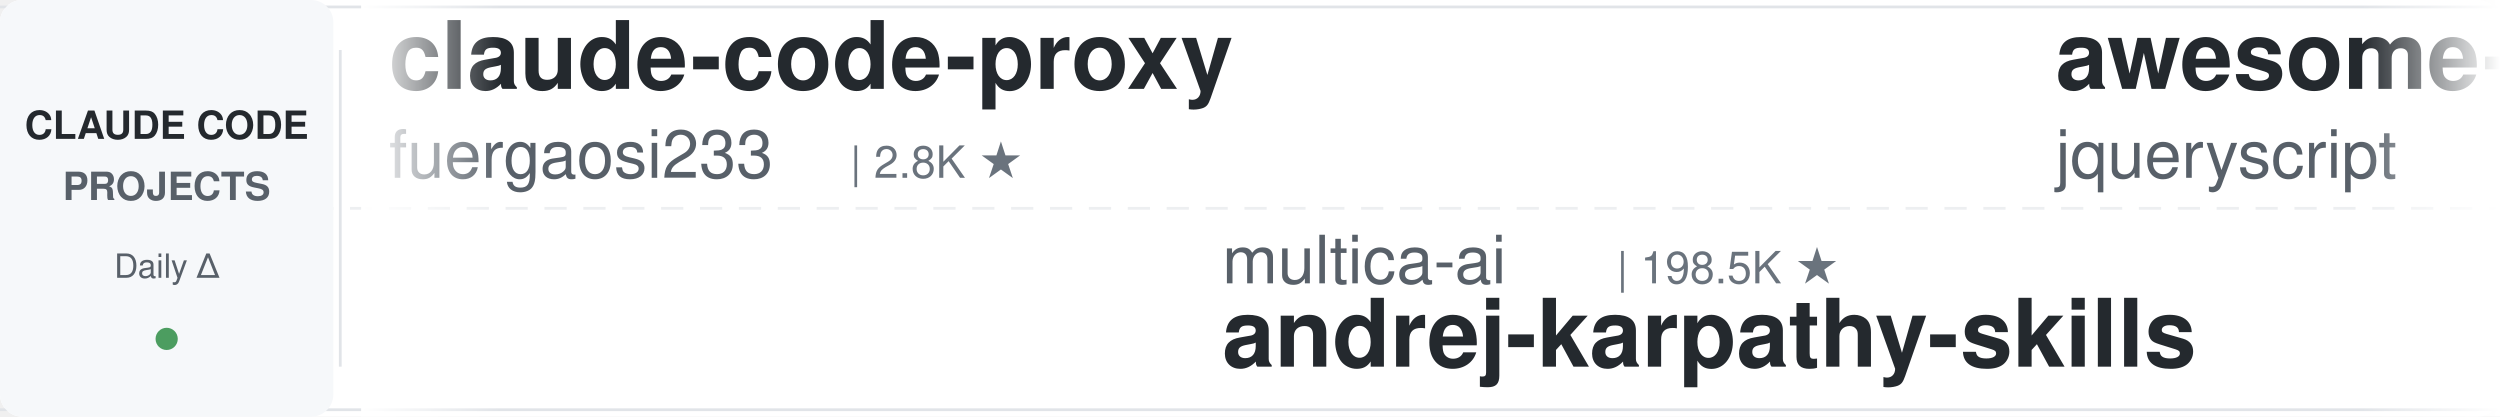
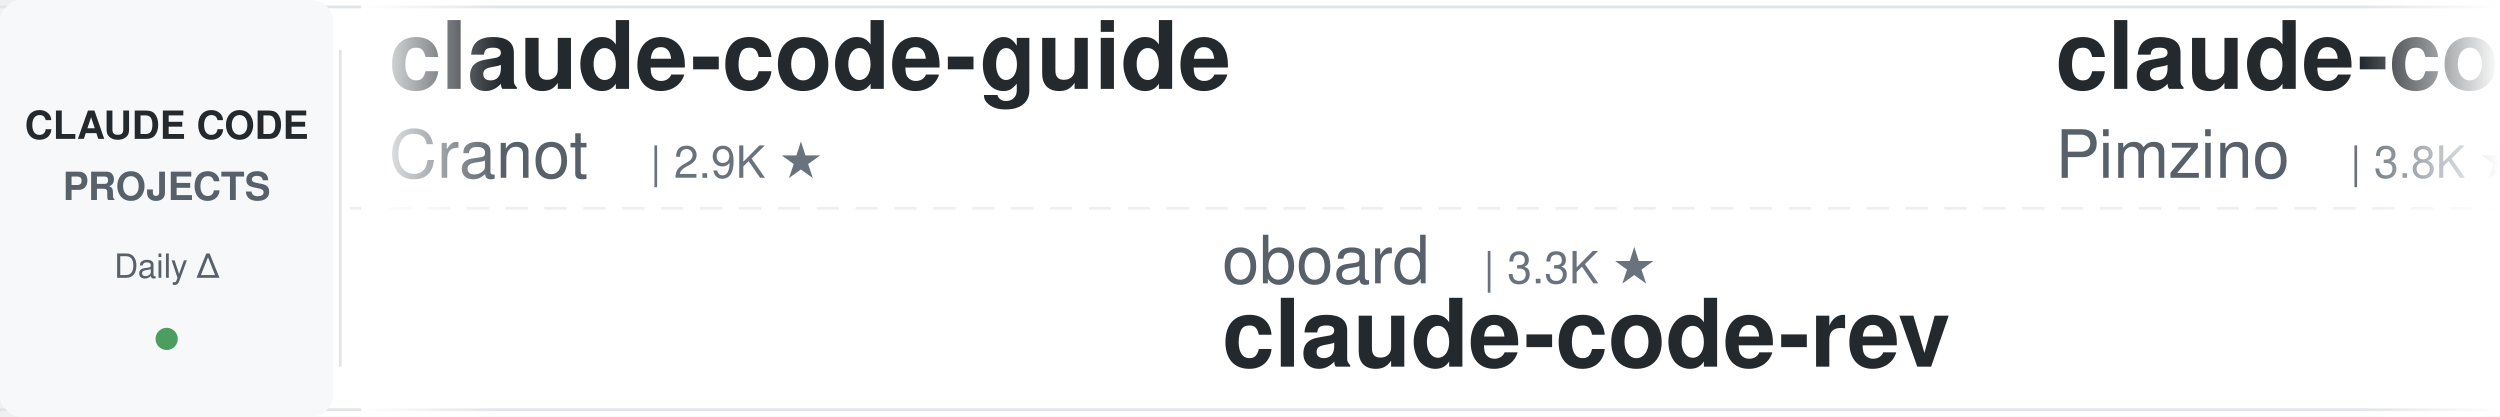
<svg xmlns="http://www.w3.org/2000/svg" width="900" height="150">
  <defs>
    <linearGradient id="leftFade" x1="0%" y1="0%" x2="100%" y2="0%">
      <stop offset="0%" style="stop-color:#ffffff;stop-opacity:1" />
      <stop offset="100%" style="stop-color:#ffffff;stop-opacity:0" />
    </linearGradient>
    <linearGradient id="rightFade" x1="0%" y1="0%" x2="100%" y2="0%">
      <stop offset="0%" style="stop-color:#ffffff;stop-opacity:0" />
      <stop offset="100%" style="stop-color:#ffffff;stop-opacity:1" />
    </linearGradient>
  </defs>
  <rect width="900" height="150" fill="#ffffff" rx="8" />
  <rect x="0" y="2" width="900" height="1" fill="#e1e4e8" />
  <rect x="0" y="147" width="900" height="1" fill="#e1e4e8" />
  <line x1="0" y1="75" x2="900" y2="75" stroke="#e1e4e8" stroke-width="1" stroke-dasharray="8 6" opacity="0.6" />
  <rect x="0" y="0" width="120" height="150" fill="#f6f8fa" rx="8" />
  <text x="60" y="50" font-family="-apple-system, BlinkMacSystemFont, 'Segoe UI', Helvetica, Arial, sans-serif" font-size="14" font-weight="600" fill="#24292e" text-anchor="middle">CLAUDE CODE</text>
  <text x="60" y="72" font-family="-apple-system, BlinkMacSystemFont, 'Segoe UI', Helvetica, Arial, sans-serif" font-size="14" font-weight="600" fill="#586069" text-anchor="middle">PROJECTS</text>
  <text x="60" y="100" font-family="-apple-system, BlinkMacSystemFont, 'Segoe UI', Helvetica, Arial, sans-serif" font-size="12" font-weight="500" fill="#586069" text-anchor="middle">Daily Δ</text>
  <circle cx="60" cy="122" r="4" fill="#22863a" opacity="0.8" />
  <rect x="122" y="18" width="1" height="114" fill="#e1e4e8" />
  <clipPath id="tickerClip">
    <rect x="130" y="0" width="770" height="150" />
  </clipPath>
  <g clip-path="url(#tickerClip)">
    <g id="tickerItems">
      <animateTransform attributeName="transform" attributeType="XML" type="translate" from="0 0" to="-3000 0" dur="54s" repeatCount="indefinite" />
      <g transform="translate(0, 0)">
-         <text x="140" y="32" font-family="-apple-system, BlinkMacSystemFont, 'Segoe UI', Helvetica, Arial, sans-serif" font-size="34" font-weight="600" fill="#24292e">claude-code-proxy</text>
-         <text x="140" y="64" font-family="-apple-system, BlinkMacSystemFont, 'Segoe UI', Helvetica, Arial, sans-serif" font-size="24" font-weight="400" fill="#586069">fuergaosi233</text>
-         <text x="306" y="64" font-family="-apple-system, BlinkMacSystemFont, 'Segoe UI', Helvetica, Arial, sans-serif" font-size="16" font-weight="500" fill="#6a737d">| 2.8K ★</text>
+         <text x="140" y="32" font-family="-apple-system, BlinkMacSystemFont, 'Segoe UI', Helvetica, Arial, sans-serif" font-size="34" font-weight="600" fill="#24292e">claude-code-guide</text>
+         <text x="140" y="64" font-family="-apple-system, BlinkMacSystemFont, 'Segoe UI', Helvetica, Arial, sans-serif" font-size="24" font-weight="400" fill="#586069">Cranot</text>
+         <text x="234" y="64" font-family="-apple-system, BlinkMacSystemFont, 'Segoe UI', Helvetica, Arial, sans-serif" font-size="16" font-weight="500" fill="#6a737d">| 2.9K ★</text>
      </g>
      <g transform="translate(300, 0)">
-         <text x="140" y="102" font-family="-apple-system, BlinkMacSystemFont, 'Segoe UI', Helvetica, Arial, sans-serif" font-size="24" font-weight="400" fill="#586069">multica-ai</text>
-         <text x="282" y="102" font-family="-apple-system, BlinkMacSystemFont, 'Segoe UI', Helvetica, Arial, sans-serif" font-size="16" font-weight="500" fill="#6a737d">| 198.5K ★</text>
-         <text x="140" y="132" font-family="-apple-system, BlinkMacSystemFont, 'Segoe UI', Helvetica, Arial, sans-serif" font-size="34" font-weight="600" fill="#24292e">andrej-karpathy-skills</text>
+         <text x="140" y="102" font-family="-apple-system, BlinkMacSystemFont, 'Segoe UI', Helvetica, Arial, sans-serif" font-size="24" font-weight="400" fill="#586069">oboard</text>
+         <text x="234" y="102" font-family="-apple-system, BlinkMacSystemFont, 'Segoe UI', Helvetica, Arial, sans-serif" font-size="16" font-weight="500" fill="#6a737d">| 3.3K ★</text>
+         <text x="140" y="132" font-family="-apple-system, BlinkMacSystemFont, 'Segoe UI', Helvetica, Arial, sans-serif" font-size="34" font-weight="600" fill="#24292e">claude-code-rev</text>
      </g>
      <g transform="translate(600, 0)">
+         <text x="140" y="32" font-family="-apple-system, BlinkMacSystemFont, 'Segoe UI', Helvetica, Arial, sans-serif" font-size="34" font-weight="600" fill="#24292e">claude-code-spec-workflo...</text>
+         <text x="140" y="64" font-family="-apple-system, BlinkMacSystemFont, 'Segoe UI', Helvetica, Arial, sans-serif" font-size="24" font-weight="400" fill="#586069">Pimzino</text>
+         <text x="246" y="64" font-family="-apple-system, BlinkMacSystemFont, 'Segoe UI', Helvetica, Arial, sans-serif" font-size="16" font-weight="500" fill="#6a737d">| 3.8K ★</text>
+       </g>
+       <g transform="translate(900, 0)">
+         <text x="140" y="102" font-family="-apple-system, BlinkMacSystemFont, 'Segoe UI', Helvetica, Arial, sans-serif" font-size="24" font-weight="400" fill="#586069">musistudio</text>
+         <text x="282" y="102" font-family="-apple-system, BlinkMacSystemFont, 'Segoe UI', Helvetica, Arial, sans-serif" font-size="16" font-weight="500" fill="#6a737d">| 36.3K ★</text>
+         <text x="140" y="132" font-family="-apple-system, BlinkMacSystemFont, 'Segoe UI', Helvetica, Arial, sans-serif" font-size="34" font-weight="600" fill="#24292e">claude-code-router</text>
+       </g>
+       <g transform="translate(1200, 0)">
+         <text x="140" y="32" font-family="-apple-system, BlinkMacSystemFont, 'Segoe UI', Helvetica, Arial, sans-serif" font-size="34" font-weight="600" fill="#24292e">claude-code-local</text>
+         <text x="140" y="64" font-family="-apple-system, BlinkMacSystemFont, 'Segoe UI', Helvetica, Arial, sans-serif" font-size="24" font-weight="400" fill="#586069">nicedreamzapp</text>
+         <text x="318" y="64" font-family="-apple-system, BlinkMacSystemFont, 'Segoe UI', Helvetica, Arial, sans-serif" font-size="16" font-weight="500" fill="#6a737d">| 3.0K ★</text>
+       </g>
+       <g transform="translate(1500, 0)">
+         <text x="140" y="102" font-family="-apple-system, BlinkMacSystemFont, 'Segoe UI', Helvetica, Arial, sans-serif" font-size="24" font-weight="400" fill="#586069">digitalsamba</text>
+         <text x="306" y="102" font-family="-apple-system, BlinkMacSystemFont, 'Segoe UI', Helvetica, Arial, sans-serif" font-size="16" font-weight="500" fill="#6a737d">| 1.9K ★</text>
+         <text x="140" y="132" font-family="-apple-system, BlinkMacSystemFont, 'Segoe UI', Helvetica, Arial, sans-serif" font-size="34" font-weight="600" fill="#24292e">claude-code-video-toolki...</text>
+       </g>
+       <g transform="translate(1800, 0)">
        <text x="140" y="32" font-family="-apple-system, BlinkMacSystemFont, 'Segoe UI', Helvetica, Arial, sans-serif" font-size="34" font-weight="600" fill="#24292e">awesome-claude-code</text>
        <text x="140" y="64" font-family="-apple-system, BlinkMacSystemFont, 'Segoe UI', Helvetica, Arial, sans-serif" font-size="24" font-weight="400" fill="#586069">jqueryscript</text>
        <text x="306" y="64" font-family="-apple-system, BlinkMacSystemFont, 'Segoe UI', Helvetica, Arial, sans-serif" font-size="16" font-weight="500" fill="#6a737d">| 484 ★</text>
      </g>
-       <g transform="translate(900, 0)">
-         <text x="140" y="102" font-family="-apple-system, BlinkMacSystemFont, 'Segoe UI', Helvetica, Arial, sans-serif" font-size="24" font-weight="400" fill="#586069">xu-xiang</text>
-         <text x="258" y="102" font-family="-apple-system, BlinkMacSystemFont, 'Segoe UI', Helvetica, Arial, sans-serif" font-size="16" font-weight="500" fill="#6a737d">| 1.8K ★</text>
-         <text x="140" y="132" font-family="-apple-system, BlinkMacSystemFont, 'Segoe UI', Helvetica, Arial, sans-serif" font-size="34" font-weight="600" fill="#24292e">everything-claude-code-z...</text>
+       <g transform="translate(2100, 0)">
+         <text x="140" y="102" font-family="-apple-system, BlinkMacSystemFont, 'Segoe UI', Helvetica, Arial, sans-serif" font-size="24" font-weight="400" fill="#586069">Donchitos</text>
+         <text x="270" y="102" font-family="-apple-system, BlinkMacSystemFont, 'Segoe UI', Helvetica, Arial, sans-serif" font-size="16" font-weight="500" fill="#6a737d">| 23.5K ★</text>
+         <text x="140" y="132" font-family="-apple-system, BlinkMacSystemFont, 'Segoe UI', Helvetica, Arial, sans-serif" font-size="34" font-weight="600" fill="#24292e">Claude-Code-Game-Studios</text>
      </g>
-       <g transform="translate(1200, 0)">
+       <g transform="translate(2400, 0)">
+         <text x="140" y="32" font-family="-apple-system, BlinkMacSystemFont, 'Segoe UI', Helvetica, Arial, sans-serif" font-size="34" font-weight="600" fill="#24292e">claude-code-book</text>
+         <text x="140" y="64" font-family="-apple-system, BlinkMacSystemFont, 'Segoe UI', Helvetica, Arial, sans-serif" font-size="24" font-weight="400" fill="#586069">lintsinghua</text>
+         <text x="294" y="64" font-family="-apple-system, BlinkMacSystemFont, 'Segoe UI', Helvetica, Arial, sans-serif" font-size="16" font-weight="500" fill="#6a737d">| 4.0K ★</text>
+       </g>
+       <g transform="translate(2700, 0)">
+         <text x="140" y="102" font-family="-apple-system, BlinkMacSystemFont, 'Segoe UI', Helvetica, Arial, sans-serif" font-size="24" font-weight="400" fill="#586069">AICoderTudou</text>
+         <text x="306" y="102" font-family="-apple-system, BlinkMacSystemFont, 'Segoe UI', Helvetica, Arial, sans-serif" font-size="16" font-weight="500" fill="#6a737d">| 497 ★</text>
+         <text x="140" y="132" font-family="-apple-system, BlinkMacSystemFont, 'Segoe UI', Helvetica, Arial, sans-serif" font-size="34" font-weight="600" fill="#24292e">claude-code-tudou</text>
+       </g>
+       <g transform="translate(3000, 0)">
        <text x="140" y="32" font-family="-apple-system, BlinkMacSystemFont, 'Segoe UI', Helvetica, Arial, sans-serif" font-size="34" font-weight="600" fill="#24292e">claude-code-guide</text>
        <text x="140" y="64" font-family="-apple-system, BlinkMacSystemFont, 'Segoe UI', Helvetica, Arial, sans-serif" font-size="24" font-weight="400" fill="#586069">Cranot</text>
        <text x="234" y="64" font-family="-apple-system, BlinkMacSystemFont, 'Segoe UI', Helvetica, Arial, sans-serif" font-size="16" font-weight="500" fill="#6a737d">| 2.9K ★</text>
      </g>
-       <g transform="translate(1500, 0)">
-         <text x="140" y="102" font-family="-apple-system, BlinkMacSystemFont, 'Segoe UI', Helvetica, Arial, sans-serif" font-size="24" font-weight="400" fill="#586069">anthropics</text>
-         <text x="282" y="102" font-family="-apple-system, BlinkMacSystemFont, 'Segoe UI', Helvetica, Arial, sans-serif" font-size="16" font-weight="500" fill="#6a737d">| 165.7K ★</text>
-         <text x="140" y="132" font-family="-apple-system, BlinkMacSystemFont, 'Segoe UI', Helvetica, Arial, sans-serif" font-size="34" font-weight="600" fill="#24292e">skills</text>
-       </g>
-       <g transform="translate(1800, 0)">
-         <text x="140" y="32" font-family="-apple-system, BlinkMacSystemFont, 'Segoe UI', Helvetica, Arial, sans-serif" font-size="34" font-weight="600" fill="#24292e">claude-code-rust</text>
-         <text x="140" y="64" font-family="-apple-system, BlinkMacSystemFont, 'Segoe UI', Helvetica, Arial, sans-serif" font-size="24" font-weight="400" fill="#586069">lorryjovens-hub</text>
-         <text x="342" y="64" font-family="-apple-system, BlinkMacSystemFont, 'Segoe UI', Helvetica, Arial, sans-serif" font-size="16" font-weight="500" fill="#6a737d">| 1.7K ★</text>
-       </g>
-       <g transform="translate(2100, 0)">
-         <text x="140" y="102" font-family="-apple-system, BlinkMacSystemFont, 'Segoe UI', Helvetica, Arial, sans-serif" font-size="24" font-weight="400" fill="#586069">Windy3f3f3f3f</text>
-         <text x="318" y="102" font-family="-apple-system, BlinkMacSystemFont, 'Segoe UI', Helvetica, Arial, sans-serif" font-size="16" font-weight="500" fill="#6a737d">| 2.5K ★</text>
-         <text x="140" y="132" font-family="-apple-system, BlinkMacSystemFont, 'Segoe UI', Helvetica, Arial, sans-serif" font-size="34" font-weight="600" fill="#24292e">claude-code-from-scratch</text>
-       </g>
-       <g transform="translate(2400, 0)">
-         <text x="140" y="32" font-family="-apple-system, BlinkMacSystemFont, 'Segoe UI', Helvetica, Arial, sans-serif" font-size="34" font-weight="600" fill="#24292e">claude-code-tudou</text>
-         <text x="140" y="64" font-family="-apple-system, BlinkMacSystemFont, 'Segoe UI', Helvetica, Arial, sans-serif" font-size="24" font-weight="400" fill="#586069">AICoderTudou</text>
-         <text x="306" y="64" font-family="-apple-system, BlinkMacSystemFont, 'Segoe UI', Helvetica, Arial, sans-serif" font-size="16" font-weight="500" fill="#6a737d">| 497 ★</text>
-       </g>
-       <g transform="translate(2700, 0)">
-         <text x="140" y="102" font-family="-apple-system, BlinkMacSystemFont, 'Segoe UI', Helvetica, Arial, sans-serif" font-size="24" font-weight="400" fill="#586069">zebbern</text>
-         <text x="246" y="102" font-family="-apple-system, BlinkMacSystemFont, 'Segoe UI', Helvetica, Arial, sans-serif" font-size="16" font-weight="500" fill="#6a737d">| 4.4K ★</text>
-         <text x="140" y="132" font-family="-apple-system, BlinkMacSystemFont, 'Segoe UI', Helvetica, Arial, sans-serif" font-size="34" font-weight="600" fill="#24292e">claude-code-guide</text>
-       </g>
-       <g transform="translate(3000, 0)">
-         <text x="140" y="32" font-family="-apple-system, BlinkMacSystemFont, 'Segoe UI', Helvetica, Arial, sans-serif" font-size="34" font-weight="600" fill="#24292e">claude-code-proxy</text>
-         <text x="140" y="64" font-family="-apple-system, BlinkMacSystemFont, 'Segoe UI', Helvetica, Arial, sans-serif" font-size="24" font-weight="400" fill="#586069">fuergaosi233</text>
-         <text x="306" y="64" font-family="-apple-system, BlinkMacSystemFont, 'Segoe UI', Helvetica, Arial, sans-serif" font-size="16" font-weight="500" fill="#6a737d">| 2.8K ★</text>
-       </g>
      <g transform="translate(3300, 0)">
-         <text x="140" y="102" font-family="-apple-system, BlinkMacSystemFont, 'Segoe UI', Helvetica, Arial, sans-serif" font-size="24" font-weight="400" fill="#586069">multica-ai</text>
-         <text x="282" y="102" font-family="-apple-system, BlinkMacSystemFont, 'Segoe UI', Helvetica, Arial, sans-serif" font-size="16" font-weight="500" fill="#6a737d">| 198.5K ★</text>
-         <text x="140" y="132" font-family="-apple-system, BlinkMacSystemFont, 'Segoe UI', Helvetica, Arial, sans-serif" font-size="34" font-weight="600" fill="#24292e">andrej-karpathy-skills</text>
+         <text x="140" y="102" font-family="-apple-system, BlinkMacSystemFont, 'Segoe UI', Helvetica, Arial, sans-serif" font-size="24" font-weight="400" fill="#586069">oboard</text>
+         <text x="234" y="102" font-family="-apple-system, BlinkMacSystemFont, 'Segoe UI', Helvetica, Arial, sans-serif" font-size="16" font-weight="500" fill="#6a737d">| 3.3K ★</text>
+         <text x="140" y="132" font-family="-apple-system, BlinkMacSystemFont, 'Segoe UI', Helvetica, Arial, sans-serif" font-size="34" font-weight="600" fill="#24292e">claude-code-rev</text>
      </g>
      <g transform="translate(3600, 0)">
-         <text x="140" y="32" font-family="-apple-system, BlinkMacSystemFont, 'Segoe UI', Helvetica, Arial, sans-serif" font-size="34" font-weight="600" fill="#24292e">awesome-claude-code</text>
-         <text x="140" y="64" font-family="-apple-system, BlinkMacSystemFont, 'Segoe UI', Helvetica, Arial, sans-serif" font-size="24" font-weight="400" fill="#586069">jqueryscript</text>
-         <text x="306" y="64" font-family="-apple-system, BlinkMacSystemFont, 'Segoe UI', Helvetica, Arial, sans-serif" font-size="16" font-weight="500" fill="#6a737d">| 484 ★</text>
+         <text x="140" y="32" font-family="-apple-system, BlinkMacSystemFont, 'Segoe UI', Helvetica, Arial, sans-serif" font-size="34" font-weight="600" fill="#24292e">claude-code-spec-workflo...</text>
+         <text x="140" y="64" font-family="-apple-system, BlinkMacSystemFont, 'Segoe UI', Helvetica, Arial, sans-serif" font-size="24" font-weight="400" fill="#586069">Pimzino</text>
+         <text x="246" y="64" font-family="-apple-system, BlinkMacSystemFont, 'Segoe UI', Helvetica, Arial, sans-serif" font-size="16" font-weight="500" fill="#6a737d">| 3.8K ★</text>
      </g>
      <g transform="translate(3900, 0)">
-         <text x="140" y="102" font-family="-apple-system, BlinkMacSystemFont, 'Segoe UI', Helvetica, Arial, sans-serif" font-size="24" font-weight="400" fill="#586069">xu-xiang</text>
-         <text x="258" y="102" font-family="-apple-system, BlinkMacSystemFont, 'Segoe UI', Helvetica, Arial, sans-serif" font-size="16" font-weight="500" fill="#6a737d">| 1.8K ★</text>
-         <text x="140" y="132" font-family="-apple-system, BlinkMacSystemFont, 'Segoe UI', Helvetica, Arial, sans-serif" font-size="34" font-weight="600" fill="#24292e">everything-claude-code-z...</text>
+         <text x="140" y="102" font-family="-apple-system, BlinkMacSystemFont, 'Segoe UI', Helvetica, Arial, sans-serif" font-size="24" font-weight="400" fill="#586069">musistudio</text>
+         <text x="282" y="102" font-family="-apple-system, BlinkMacSystemFont, 'Segoe UI', Helvetica, Arial, sans-serif" font-size="16" font-weight="500" fill="#6a737d">| 36.3K ★</text>
+         <text x="140" y="132" font-family="-apple-system, BlinkMacSystemFont, 'Segoe UI', Helvetica, Arial, sans-serif" font-size="34" font-weight="600" fill="#24292e">claude-code-router</text>
      </g>
    </g>
  </g>
  <rect x="130" y="0" width="50" height="150" fill="url(#leftFade)" />
  <rect x="850" y="0" width="50" height="150" fill="url(#rightFade)" />
</svg>
